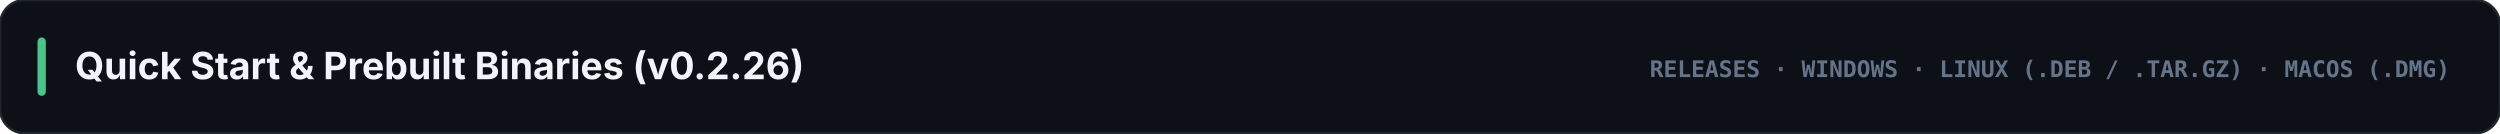
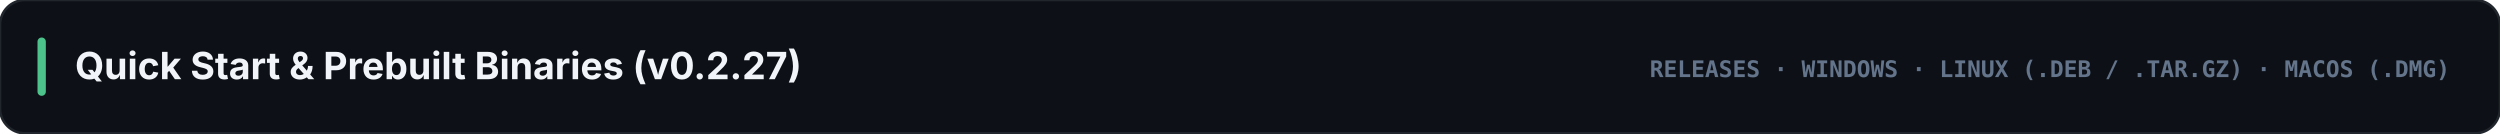
<svg xmlns="http://www.w3.org/2000/svg" viewBox="0 0 1200 64" width="1200" height="64">
  <rect width="1200" height="64" rx="12" fill="#0d1117" stroke="#21262d" stroke-width="1.2" />
  <rect x="18" y="18" width="4" height="28" rx="2" fill="#4cc38a" />
-   <text x="36" y="38" fill="#f1f5f9" font-family="-apple-system, BlinkMacSystemFont, 'Segoe UI', Inter, sans-serif" font-size="18" font-weight="700">Quick Start &amp; Prebuilt Binaries (v0.2.26)</text>
+   <text x="36" y="38" fill="#f1f5f9" font-family="-apple-system, BlinkMacSystemFont, 'Segoe UI', Inter, sans-serif" font-size="18" font-weight="700">Quick Start &amp; Prebuilt Binaries (v0.2.27)</text>
  <text x="1176" y="37" text-anchor="end" fill="#64748b" font-family="ui-monospace, SFMono-Regular, Menlo, Consolas, monospace" font-size="11" font-weight="700">RELEASES · WINDOWS · LINUX (.DEB / .TAR.GZ) · MACOS (.DMG)</text>
</svg>
